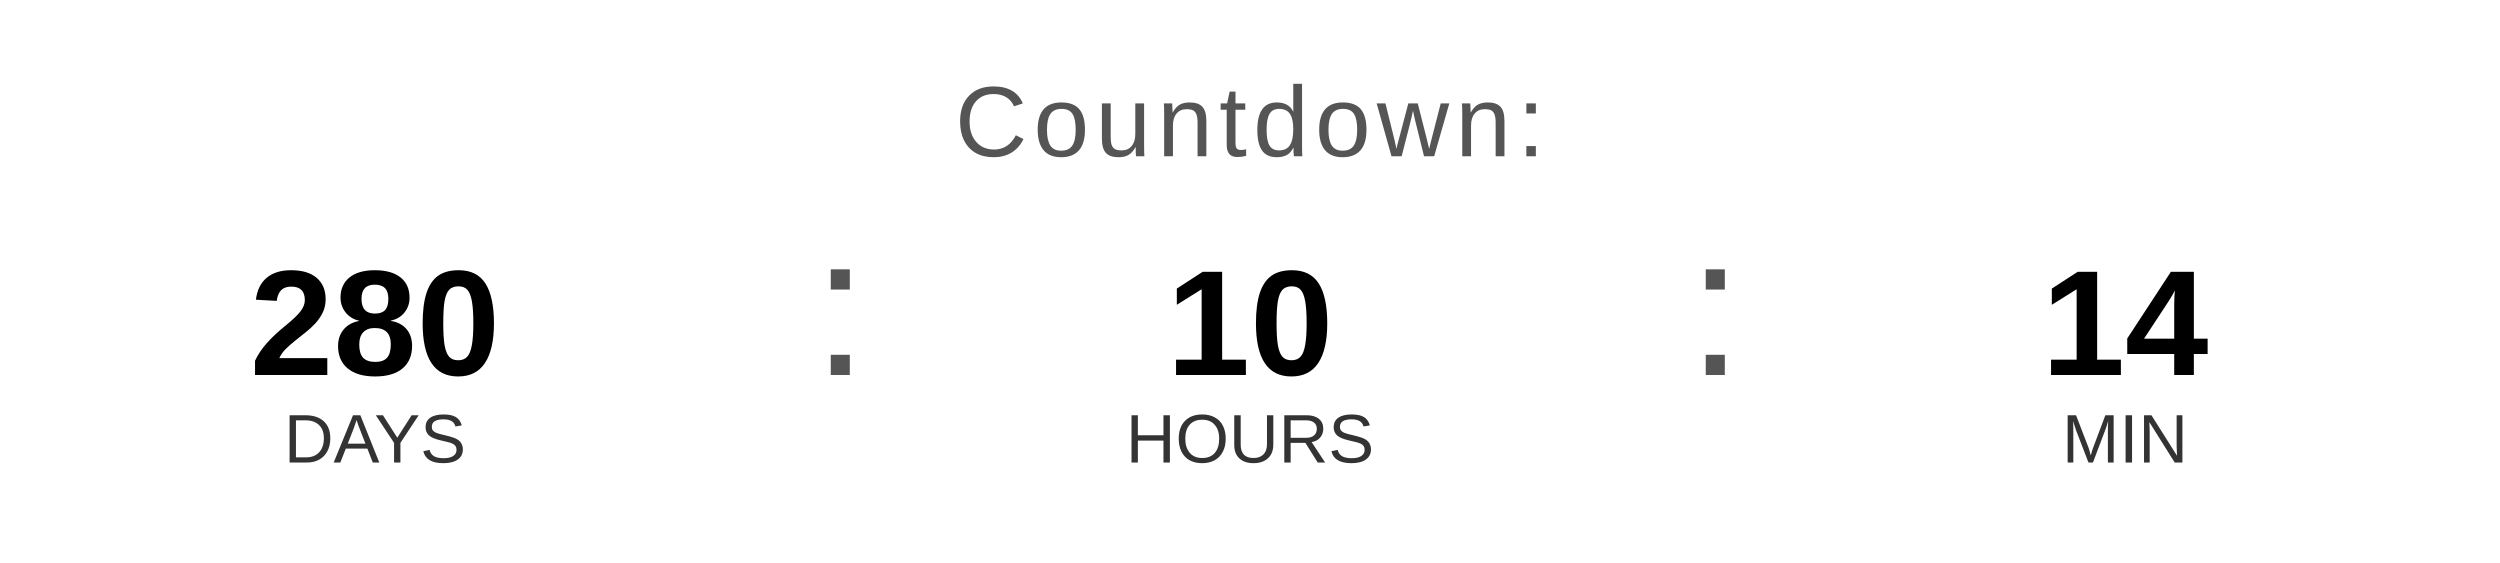
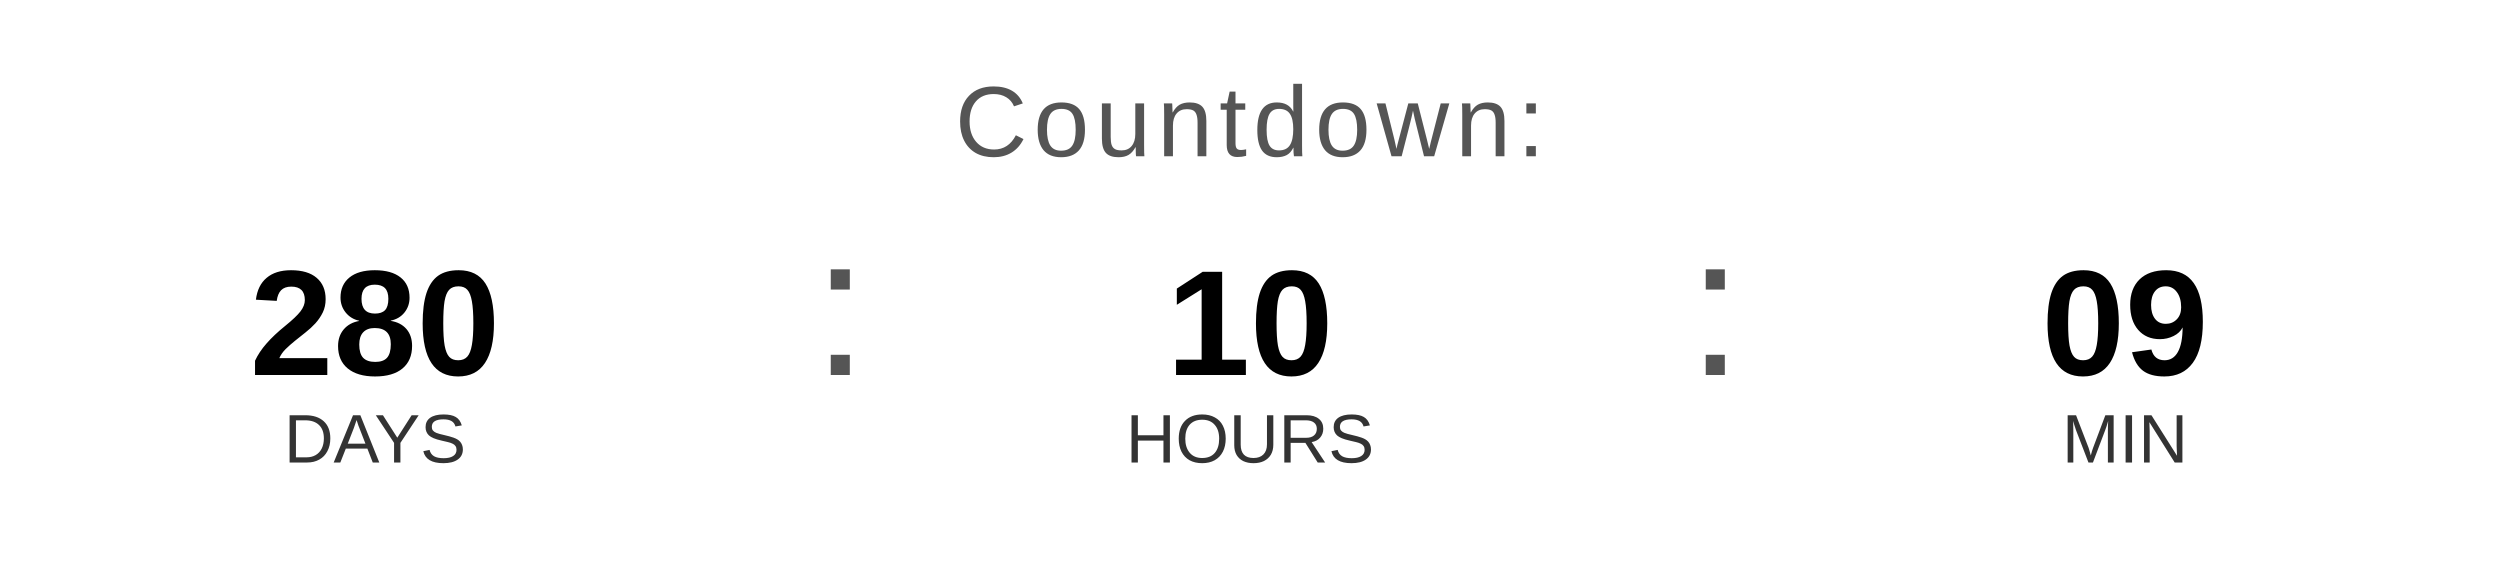
<svg xmlns="http://www.w3.org/2000/svg" width="400" height="90" viewBox="0 0 400 90">
  <text x="200" y="25" font-family="Arial, Helvetica, sans-serif" font-size="16" fill="#555555" text-anchor="middle" letter-spacing="1">
    Countdown:
  </text>
  <text x="60" y="60" font-family="Arial, Helvetica, sans-serif" font-size="24" font-weight="bold" fill="#000000" text-anchor="middle">280</text>
  <text x="60" y="74" font-family="Arial, Helvetica, sans-serif" font-size="11" fill="#333333" text-anchor="middle">DAYS</text>
  <text x="130" y="60" font-family="Arial, sans-serif" font-size="32" fill="#555555">:</text>
  <text x="200" y="60" font-family="Arial, Helvetica, sans-serif" font-size="24" font-weight="bold" fill="#000000" text-anchor="middle">10</text>
  <text x="200" y="74" font-family="Arial, Helvetica, sans-serif" font-size="11" fill="#333333" text-anchor="middle">HOURS</text>
  <text x="270" y="60" font-family="Arial, sans-serif" font-size="32" fill="#555555">:</text>
-   <text x="340" y="60" font-family="Arial, Helvetica, sans-serif" font-size="24" font-weight="bold" fill="#000000" text-anchor="middle">14</text>
+   <text x="340" y="60" font-family="Arial, Helvetica, sans-serif" font-size="24" font-weight="bold" fill="#000000" text-anchor="middle">09</text>
  <text x="340" y="74" font-family="Arial, Helvetica, sans-serif" font-size="11" fill="#333333" text-anchor="middle">MIN</text>
</svg>
